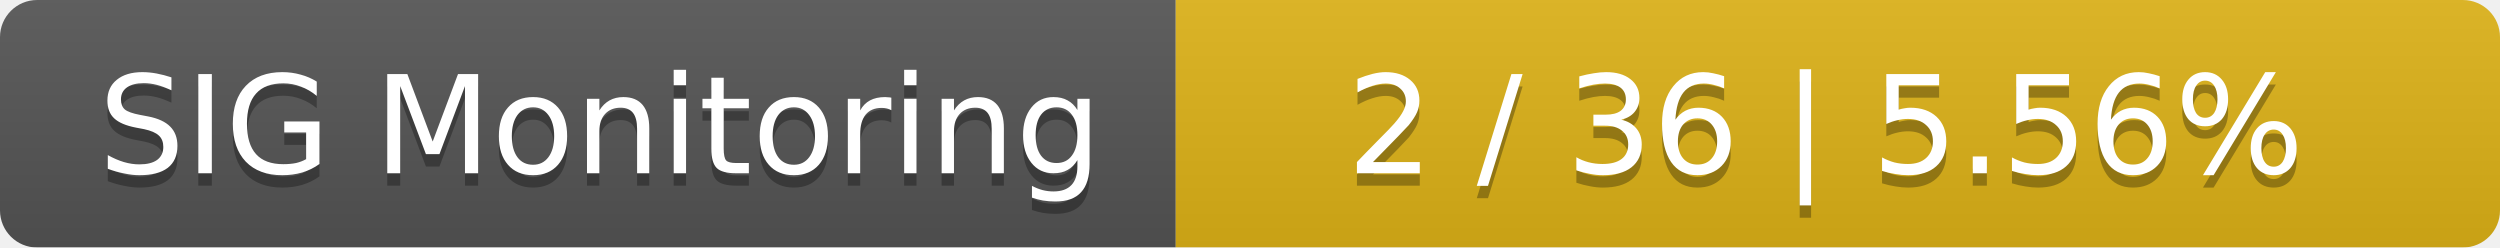
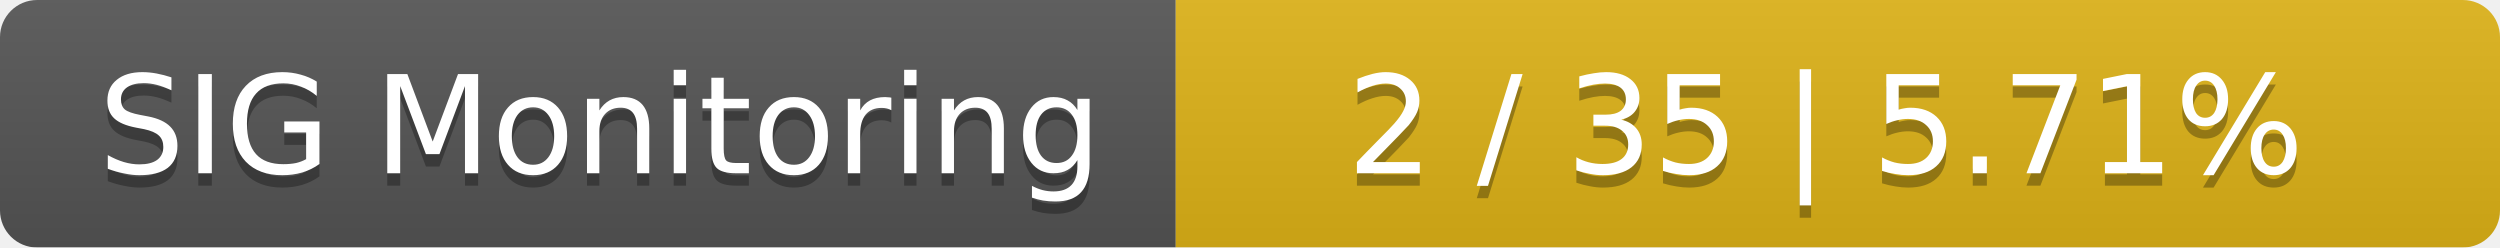
<svg xmlns="http://www.w3.org/2000/svg" width="202" height="20">
  <linearGradient id="smooth" x2="0" y2="100%">
    <stop offset="0" stop-color="#bbb" stop-opacity=".1" />
    <stop offset="1" stop-opacity=".1" />
  </linearGradient>
  <mask id="round">
    <rect width="202" height="20" rx="3" fill="#fff" />
  </mask>
  <g mask="url(#round)">
    <rect width="95" height="20" fill="#555" />
    <rect x="95" width="107" height="20" fill="#dfb317" />
    <rect width="202" height="20" fill="url(#smooth)" />
  </g>
  <g fill="#fff" text-anchor="middle" font-family="DejaVu Sans,Verdana,Geneva,sans-serif" font-size="11">
    <text x="48.5" y="15" fill="#010101" fill-opacity=".3">SIG Monitoring</text>
    <text x="48.5" y="14">SIG Monitoring</text>
-     <text x="147.5" y="15" fill="#010101" fill-opacity=".3">2 / 36    |    5.56%</text>
-     <text x="147.5" y="14">2 / 36    |    5.56%</text>
+     <text x="147.5" y="15" fill="#010101" fill-opacity=".3">2 / 35    |    5.71%</text>
+     <text x="147.5" y="14">2 / 35    |    5.71%</text>
  </g>
</svg>
